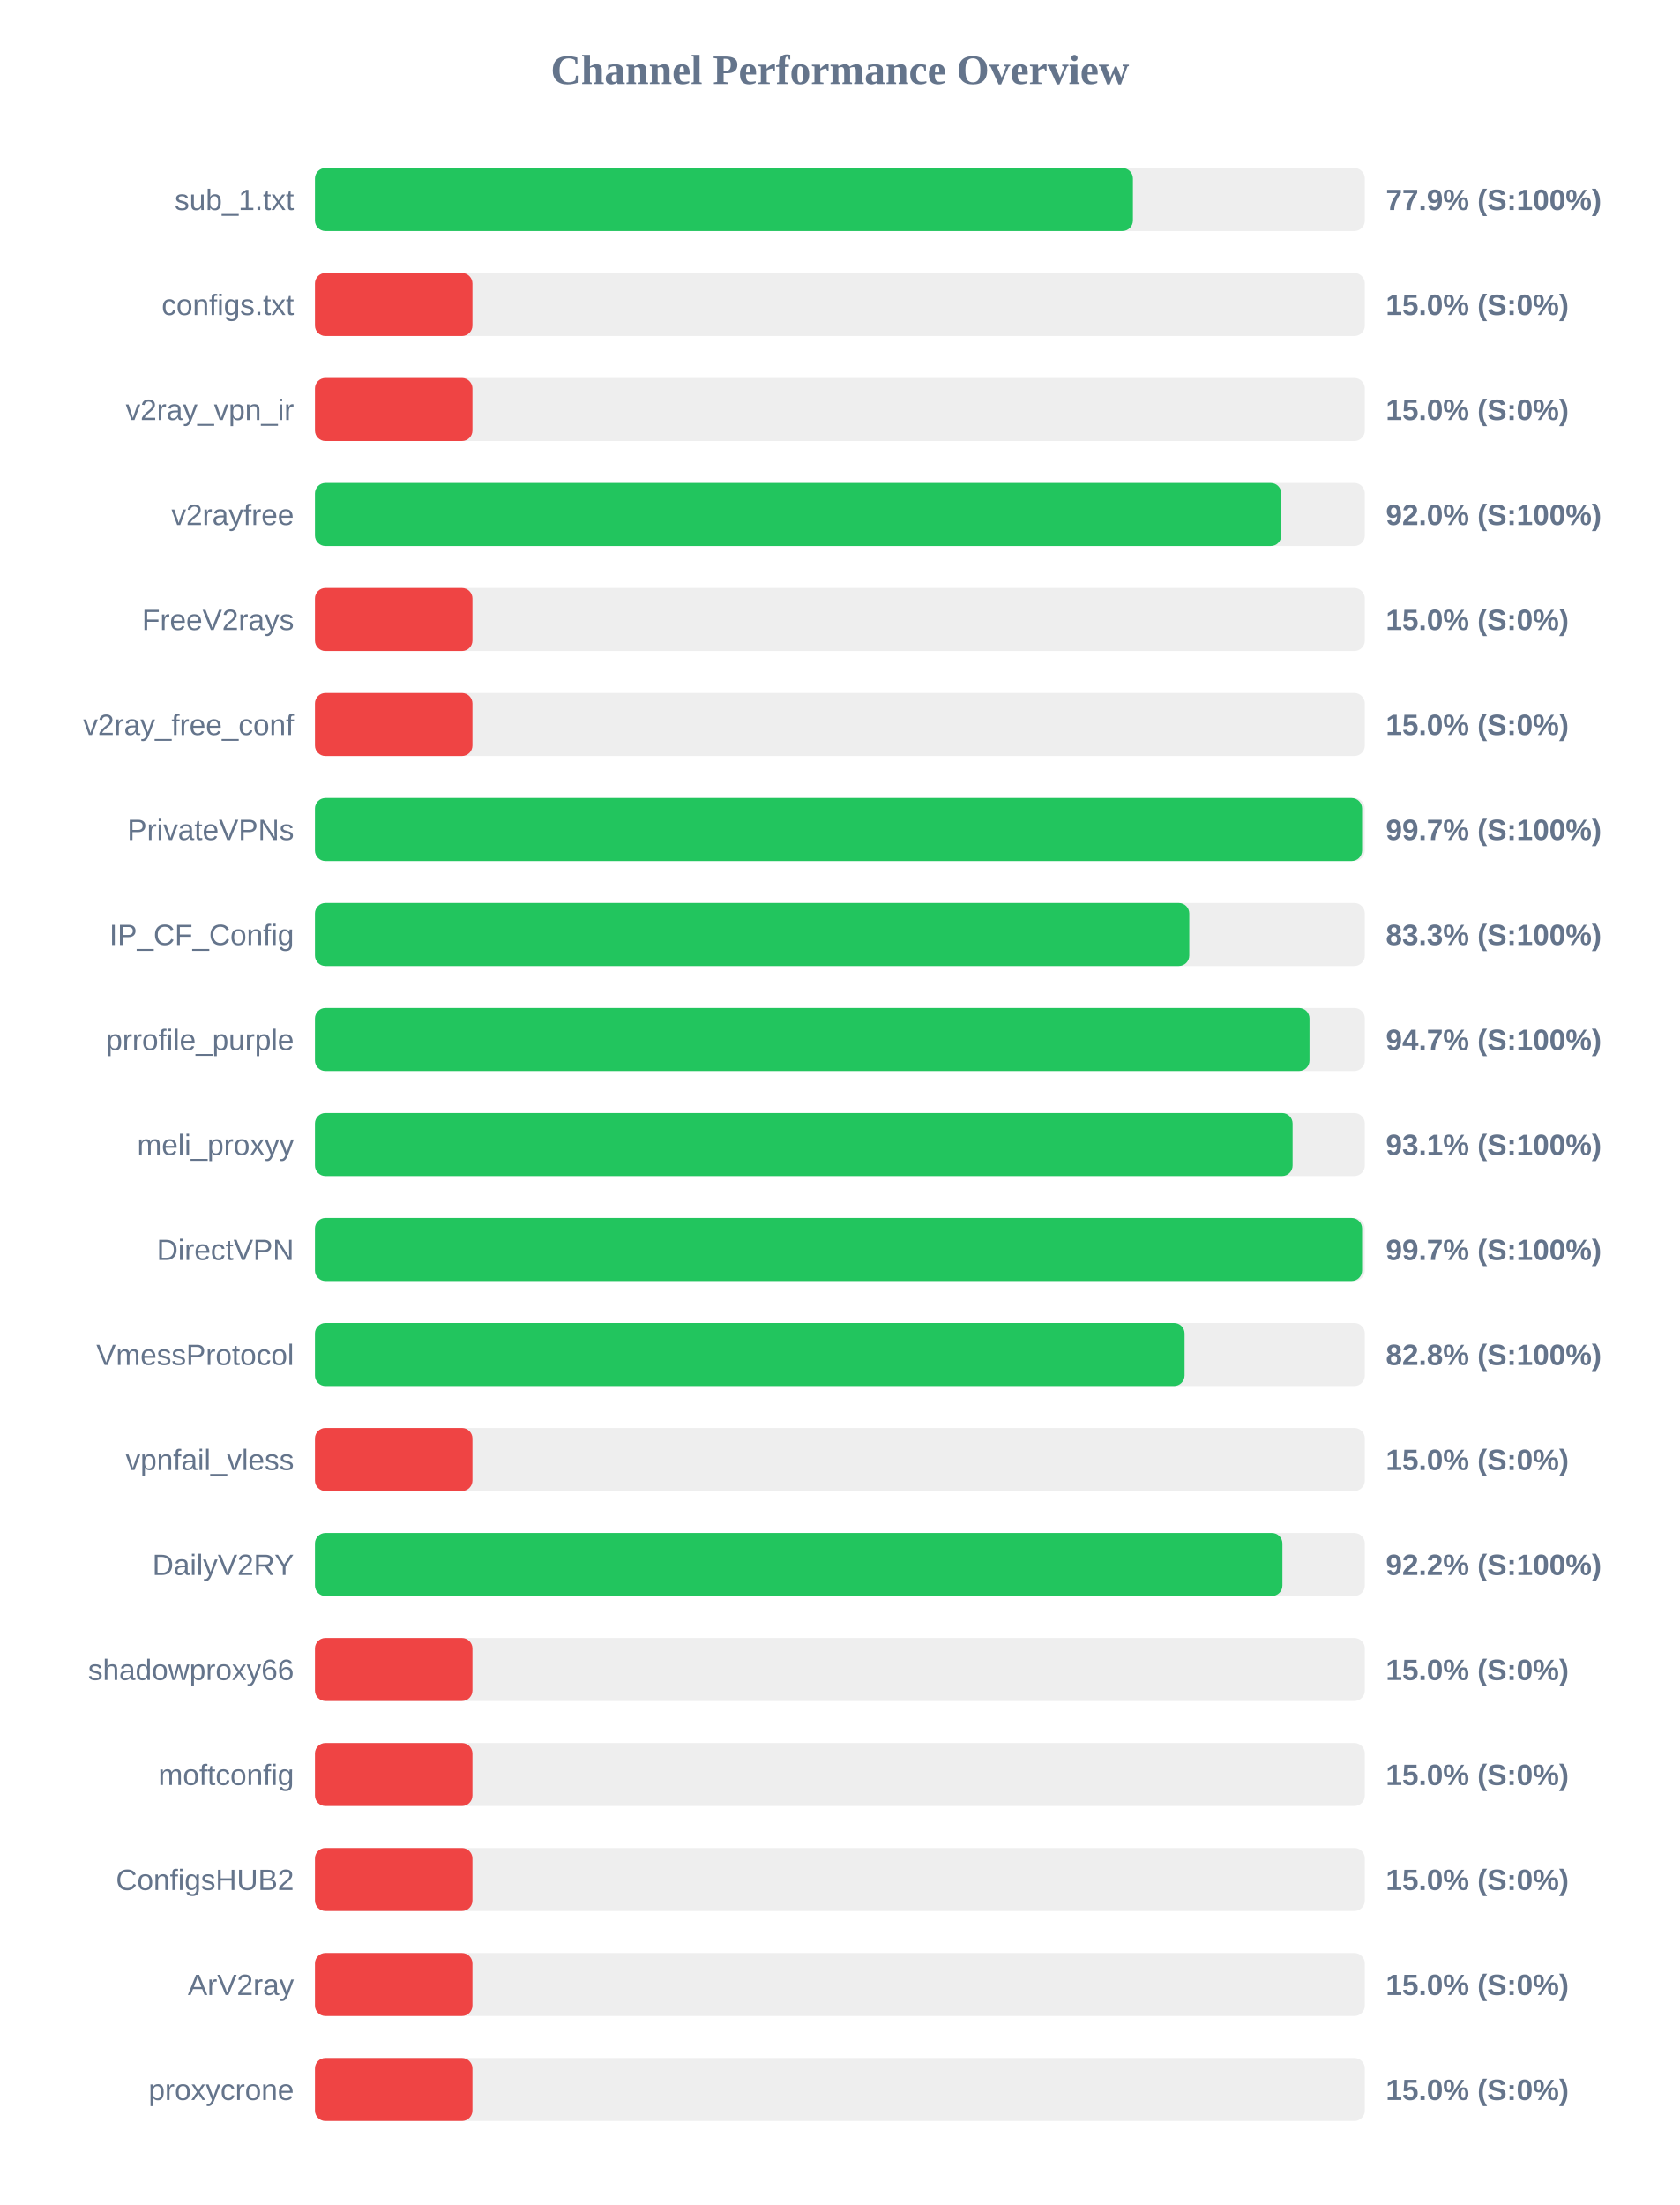
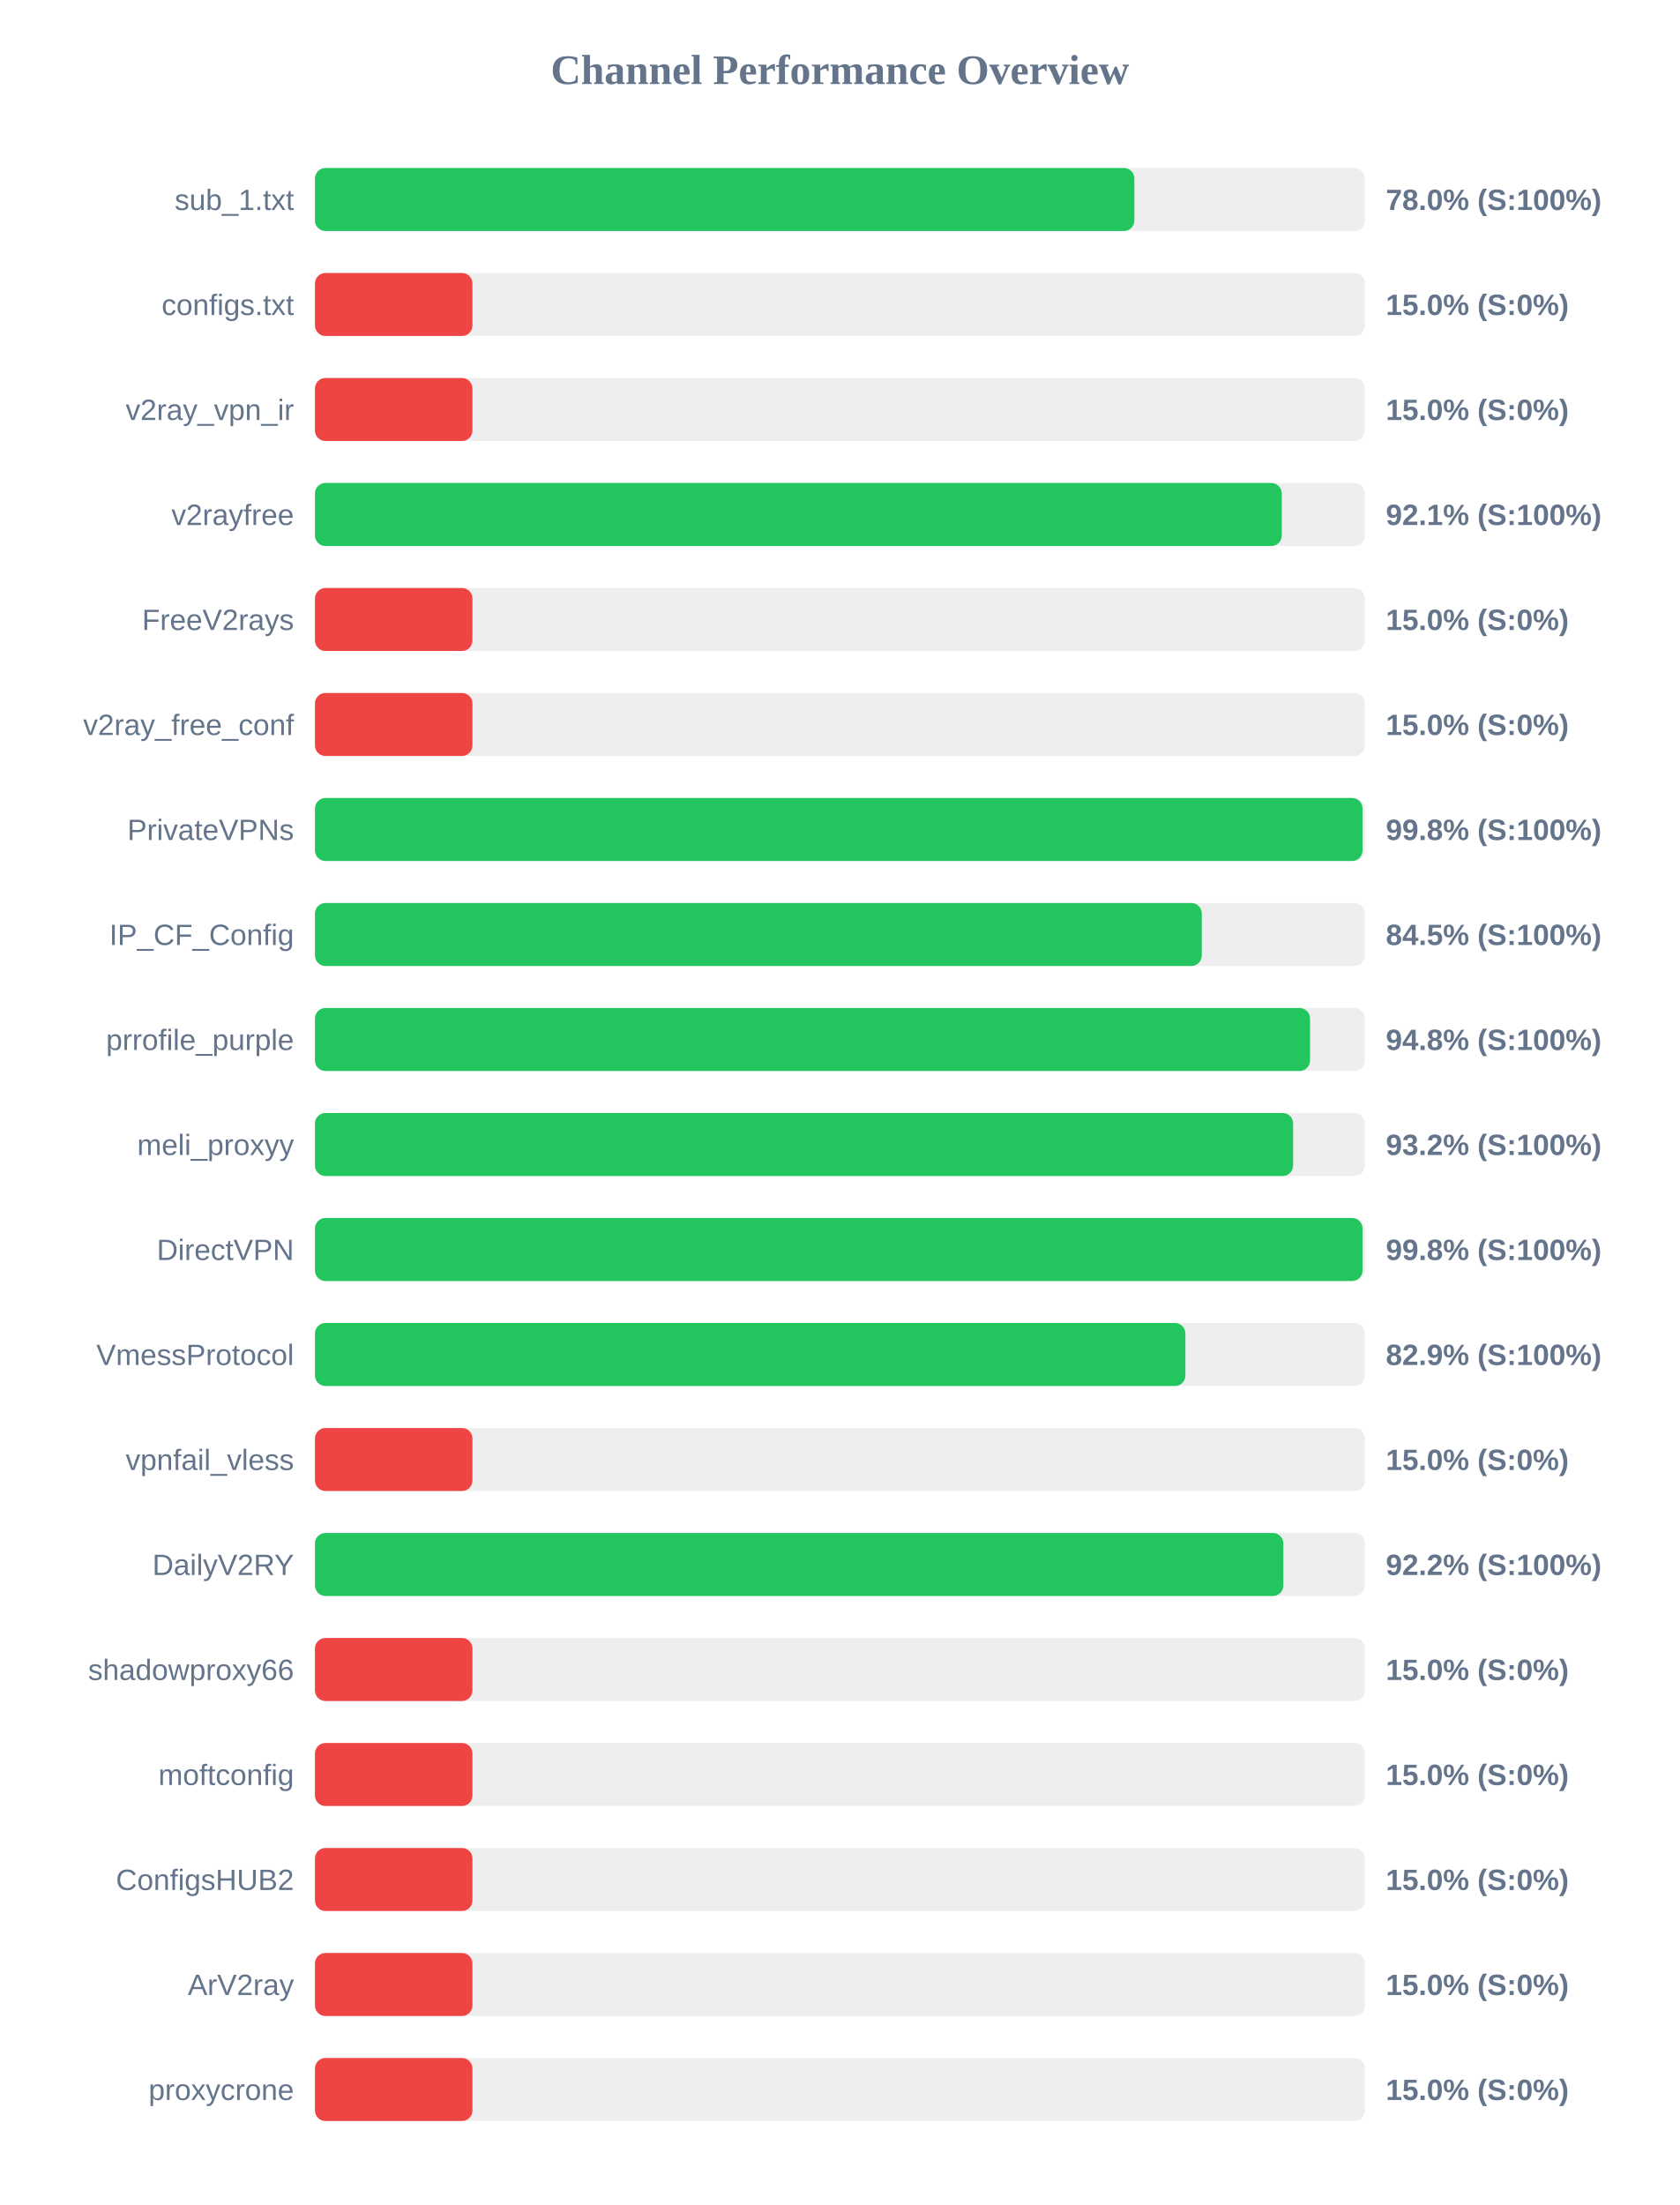
<svg xmlns="http://www.w3.org/2000/svg" width="800" height="1050" version="1.1">
  <style>
        .row { font: 14px Arial; fill: #64748b; }
        .score { font: bold 14px Arial; fill: #64748b; }
    </style>
  <text x="400" y="40" text-anchor="middle" font-size="20px" font-weight="bold" fill="#64748b">Channel Performance Overview</text>
  <rect x="150" y="80" width="500" height="30" fill="#eee" rx="5" />
-   <rect x="150" y="80" width="389.55" height="30" fill="#22c55e" rx="5" />
+   <rect x="150" y="80" width="390.25" height="30" fill="#22c55e" rx="5" />
  <text x="140" y="100" text-anchor="end" class="row">sub_1.txt</text>
-   <text x="660" y="100" text-anchor="start" class="score">77.9% (S:100%)</text>
+   <text x="660" y="100" text-anchor="start" class="score">78.0% (S:100%)</text>
  <rect x="150" y="130" width="500" height="30" fill="#eee" rx="5" />
  <rect x="150" y="130" width="75.0" height="30" fill="#ef4444" rx="5" />
  <text x="140" y="150" text-anchor="end" class="row">configs.txt</text>
  <text x="660" y="150" text-anchor="start" class="score">15.0% (S:0%)</text>
  <rect x="150" y="180" width="500" height="30" fill="#eee" rx="5" />
  <rect x="150" y="180" width="75.0" height="30" fill="#ef4444" rx="5" />
  <text x="140" y="200" text-anchor="end" class="row">v2ray_vpn_ir</text>
  <text x="660" y="200" text-anchor="start" class="score">15.0% (S:0%)</text>
  <rect x="150" y="230" width="500" height="30" fill="#eee" rx="5" />
-   <rect x="150" y="230" width="460.2" height="30" fill="#22c55e" rx="5" />
+   <rect x="150" y="230" width="460.45" height="30" fill="#22c55e" rx="5" />
  <text x="140" y="250" text-anchor="end" class="row">v2rayfree</text>
-   <text x="660" y="250" text-anchor="start" class="score">92.0% (S:100%)</text>
+   <text x="660" y="250" text-anchor="start" class="score">92.1% (S:100%)</text>
  <rect x="150" y="280" width="500" height="30" fill="#eee" rx="5" />
  <rect x="150" y="280" width="75.0" height="30" fill="#ef4444" rx="5" />
  <text x="140" y="300" text-anchor="end" class="row">FreeV2rays</text>
  <text x="660" y="300" text-anchor="start" class="score">15.0% (S:0%)</text>
  <rect x="150" y="330" width="500" height="30" fill="#eee" rx="5" />
  <rect x="150" y="330" width="75.0" height="30" fill="#ef4444" rx="5" />
  <text x="140" y="350" text-anchor="end" class="row">v2ray_free_conf</text>
  <text x="660" y="350" text-anchor="start" class="score">15.0% (S:0%)</text>
  <rect x="150" y="380" width="500" height="30" fill="#eee" rx="5" />
-   <rect x="150" y="380" width="498.7" height="30" fill="#22c55e" rx="5" />
+   <rect x="150" y="380" width="498.9" height="30" fill="#22c55e" rx="5" />
  <text x="140" y="400" text-anchor="end" class="row">PrivateVPNs</text>
-   <text x="660" y="400" text-anchor="start" class="score">99.7% (S:100%)</text>
+   <text x="660" y="400" text-anchor="start" class="score">99.8% (S:100%)</text>
  <rect x="150" y="430" width="500" height="30" fill="#eee" rx="5" />
-   <rect x="150" y="430" width="416.4" height="30" fill="#22c55e" rx="5" />
+   <rect x="150" y="430" width="422.35" height="30" fill="#22c55e" rx="5" />
  <text x="140" y="450" text-anchor="end" class="row">IP_CF_Config</text>
-   <text x="660" y="450" text-anchor="start" class="score">83.3% (S:100%)</text>
+   <text x="660" y="450" text-anchor="start" class="score">84.5% (S:100%)</text>
  <rect x="150" y="480" width="500" height="30" fill="#eee" rx="5" />
-   <rect x="150" y="480" width="473.65" height="30" fill="#22c55e" rx="5" />
+   <rect x="150" y="480" width="473.9" height="30" fill="#22c55e" rx="5" />
  <text x="140" y="500" text-anchor="end" class="row">prrofile_purple</text>
-   <text x="660" y="500" text-anchor="start" class="score">94.7% (S:100%)</text>
+   <text x="660" y="500" text-anchor="start" class="score">94.8% (S:100%)</text>
  <rect x="150" y="530" width="500" height="30" fill="#eee" rx="5" />
-   <rect x="150" y="530" width="465.6" height="30" fill="#22c55e" rx="5" />
+   <rect x="150" y="530" width="465.85" height="30" fill="#22c55e" rx="5" />
  <text x="140" y="550" text-anchor="end" class="row">meli_proxyy</text>
-   <text x="660" y="550" text-anchor="start" class="score">93.1% (S:100%)</text>
+   <text x="660" y="550" text-anchor="start" class="score">93.2% (S:100%)</text>
  <rect x="150" y="580" width="500" height="30" fill="#eee" rx="5" />
-   <rect x="150" y="580" width="498.7" height="30" fill="#22c55e" rx="5" />
+   <rect x="150" y="580" width="498.9" height="30" fill="#22c55e" rx="5" />
  <text x="140" y="600" text-anchor="end" class="row">DirectVPN</text>
-   <text x="660" y="600" text-anchor="start" class="score">99.7% (S:100%)</text>
+   <text x="660" y="600" text-anchor="start" class="score">99.8% (S:100%)</text>
  <rect x="150" y="630" width="500" height="30" fill="#eee" rx="5" />
-   <rect x="150" y="630" width="414.15" height="30" fill="#22c55e" rx="5" />
+   <rect x="150" y="630" width="414.55" height="30" fill="#22c55e" rx="5" />
  <text x="140" y="650" text-anchor="end" class="row">VmessProtocol</text>
-   <text x="660" y="650" text-anchor="start" class="score">82.8% (S:100%)</text>
+   <text x="660" y="650" text-anchor="start" class="score">82.9% (S:100%)</text>
  <rect x="150" y="680" width="500" height="30" fill="#eee" rx="5" />
  <rect x="150" y="680" width="75.0" height="30" fill="#ef4444" rx="5" />
  <text x="140" y="700" text-anchor="end" class="row">vpnfail_vless</text>
  <text x="660" y="700" text-anchor="start" class="score">15.0% (S:0%)</text>
  <rect x="150" y="730" width="500" height="30" fill="#eee" rx="5" />
-   <rect x="150" y="730" width="460.75" height="30" fill="#22c55e" rx="5" />
+   <rect x="150" y="730" width="461.2" height="30" fill="#22c55e" rx="5" />
  <text x="140" y="750" text-anchor="end" class="row">DailyV2RY</text>
  <text x="660" y="750" text-anchor="start" class="score">92.2% (S:100%)</text>
  <rect x="150" y="780" width="500" height="30" fill="#eee" rx="5" />
  <rect x="150" y="780" width="75.0" height="30" fill="#ef4444" rx="5" />
  <text x="140" y="800" text-anchor="end" class="row">shadowproxy66</text>
  <text x="660" y="800" text-anchor="start" class="score">15.0% (S:0%)</text>
  <rect x="150" y="830" width="500" height="30" fill="#eee" rx="5" />
  <rect x="150" y="830" width="75.0" height="30" fill="#ef4444" rx="5" />
  <text x="140" y="850" text-anchor="end" class="row">moftconfig</text>
  <text x="660" y="850" text-anchor="start" class="score">15.0% (S:0%)</text>
  <rect x="150" y="880" width="500" height="30" fill="#eee" rx="5" />
  <rect x="150" y="880" width="75.0" height="30" fill="#ef4444" rx="5" />
  <text x="140" y="900" text-anchor="end" class="row">ConfigsHUB2</text>
  <text x="660" y="900" text-anchor="start" class="score">15.0% (S:0%)</text>
  <rect x="150" y="930" width="500" height="30" fill="#eee" rx="5" />
  <rect x="150" y="930" width="75.0" height="30" fill="#ef4444" rx="5" />
  <text x="140" y="950" text-anchor="end" class="row">ArV2ray</text>
  <text x="660" y="950" text-anchor="start" class="score">15.0% (S:0%)</text>
  <rect x="150" y="980" width="500" height="30" fill="#eee" rx="5" />
  <rect x="150" y="980" width="75.0" height="30" fill="#ef4444" rx="5" />
  <text x="140" y="1000" text-anchor="end" class="row">proxycrone</text>
  <text x="660" y="1000" text-anchor="start" class="score">15.0% (S:0%)</text>
</svg>
